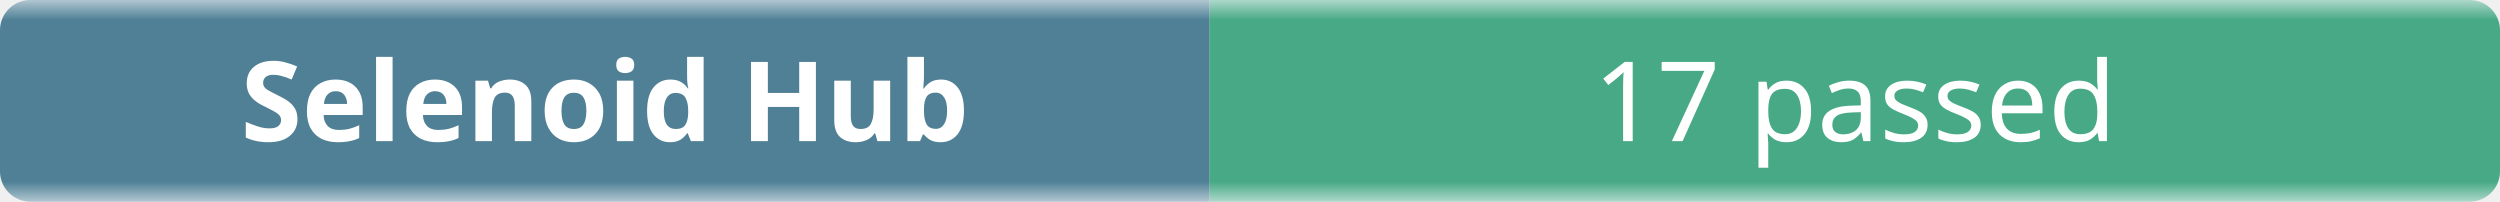
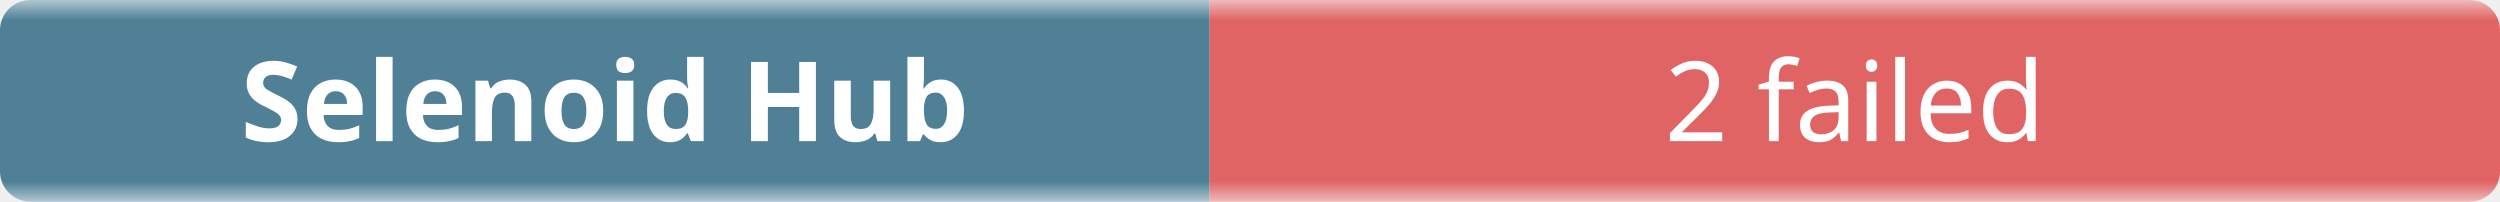
- <svg xmlns="http://www.w3.org/2000/svg" width="248" height="20" role="img" aria-label="Selenoid Hub: 17 passed">
+ <svg xmlns="http://www.w3.org/2000/svg" width="248" height="20" role="img" aria-label="Selenoid Hub: 2 failed">
  <linearGradient id="b" x2="0" y2="100%">
    <stop offset="0" stop-color="#f8fafc" stop-opacity=".7" />
    <stop offset=".1" stop-color="#eef2f7" stop-opacity=".3" />
    <stop offset=".9" stop-color="#eef2f7" stop-opacity=".3" />
    <stop offset="1" stop-color="#f8fafc" stop-opacity=".7" />
  </linearGradient>
  <mask id="m">
    <rect width="248" height="20" rx="3" fill="#fff" />
  </mask>
  <g mask="url(#m)">
    <rect width="120" height="20" fill="#0b4f6c" />
-     <rect x="120" width="128" height="20" fill="#008a56" />
+     <rect x="120" width="128" height="20" fill="#dc2626" />
    <rect width="248" height="20" fill="url(#b)" />
  </g>
  <g fill="#fff" text-anchor="middle" font-family="ui-sans-serif,system-ui,sans-serif" font-size="11">
    <text x="60" y="14" font-weight="600">Selenoid Hub</text>
-     <text x="184" y="14">17 passed</text>
+     <text x="184" y="14">2 failed</text>
  </g>
</svg>
